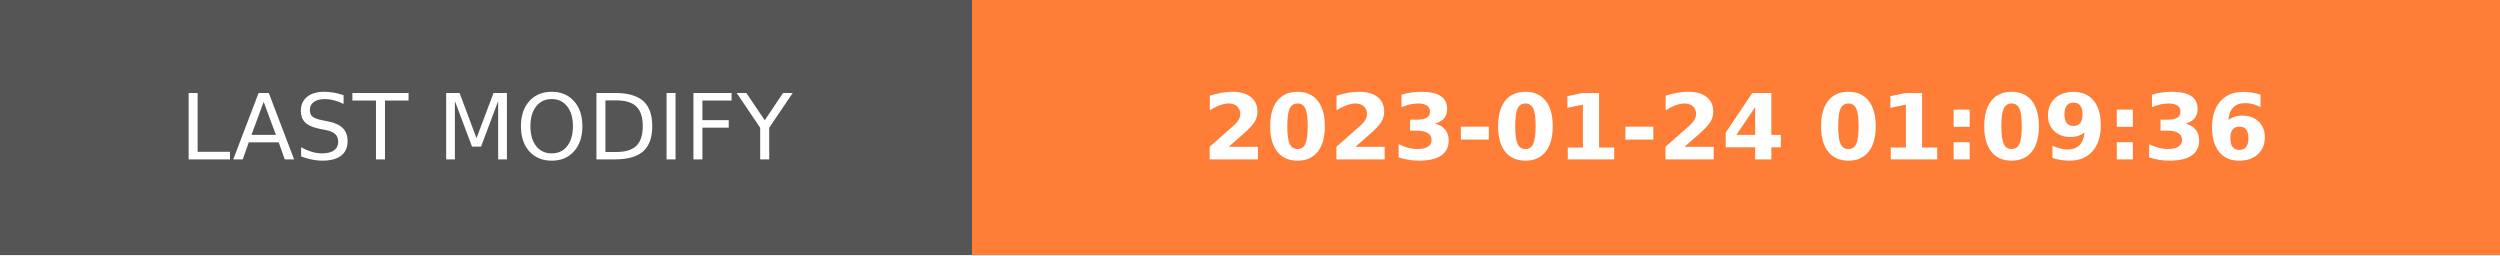
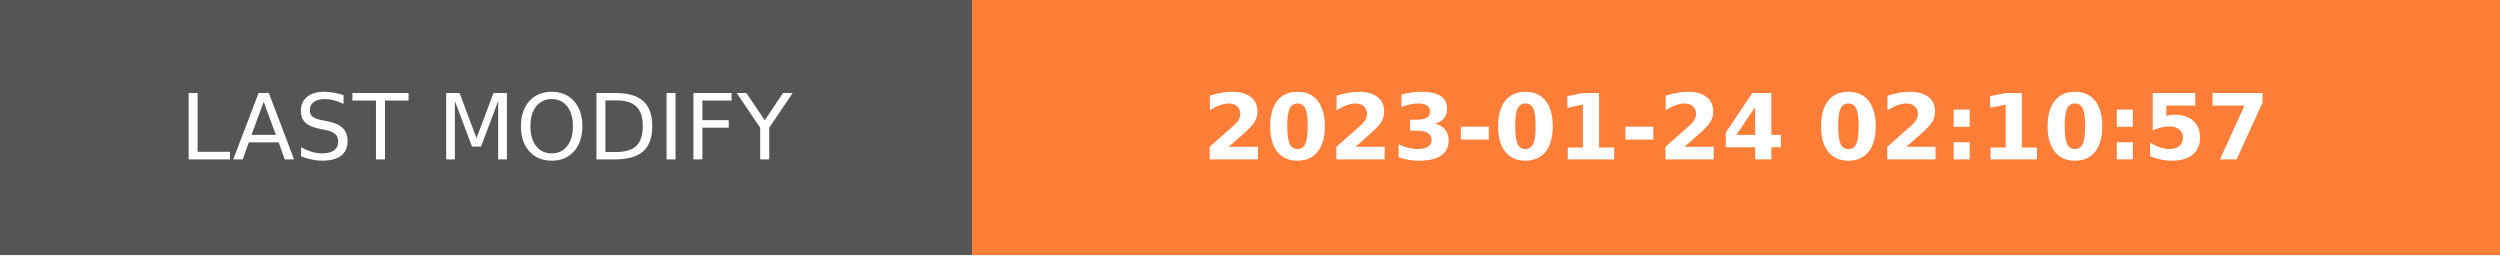
- <svg xmlns="http://www.w3.org/2000/svg" width="274.5" height="28" role="img" aria-label="LAST MODIFY: 2023-01-24 01:09:36">
+ <svg xmlns="http://www.w3.org/2000/svg" width="274.5" height="28" role="img" aria-label="LAST MODIFY: 2023-01-24 02:10:57">
  <g shape-rendering="crispEdges">
    <rect width="106.75" height="28" fill="#555" />
    <rect x="106.75" width="167.75" height="28" fill="#fe7d37" />
  </g>
  <g fill="#fff" text-anchor="middle" font-family="Verdana,Geneva,DejaVu Sans,sans-serif" text-rendering="geometricPrecision" font-size="100">
    <text transform="scale(.1)" x="533.75" y="175" textLength="827.5" fill="#fff">LAST MODIFY</text>
-     <text transform="scale(.1)" x="1906.25" y="175" textLength="1437.5" fill="#fff" font-weight="bold">2023-01-24 01:09:36</text>
+     <text transform="scale(.1)" x="1906.25" y="175" textLength="1437.5" fill="#fff" font-weight="bold">2023-01-24 02:10:57</text>
  </g>
</svg>
